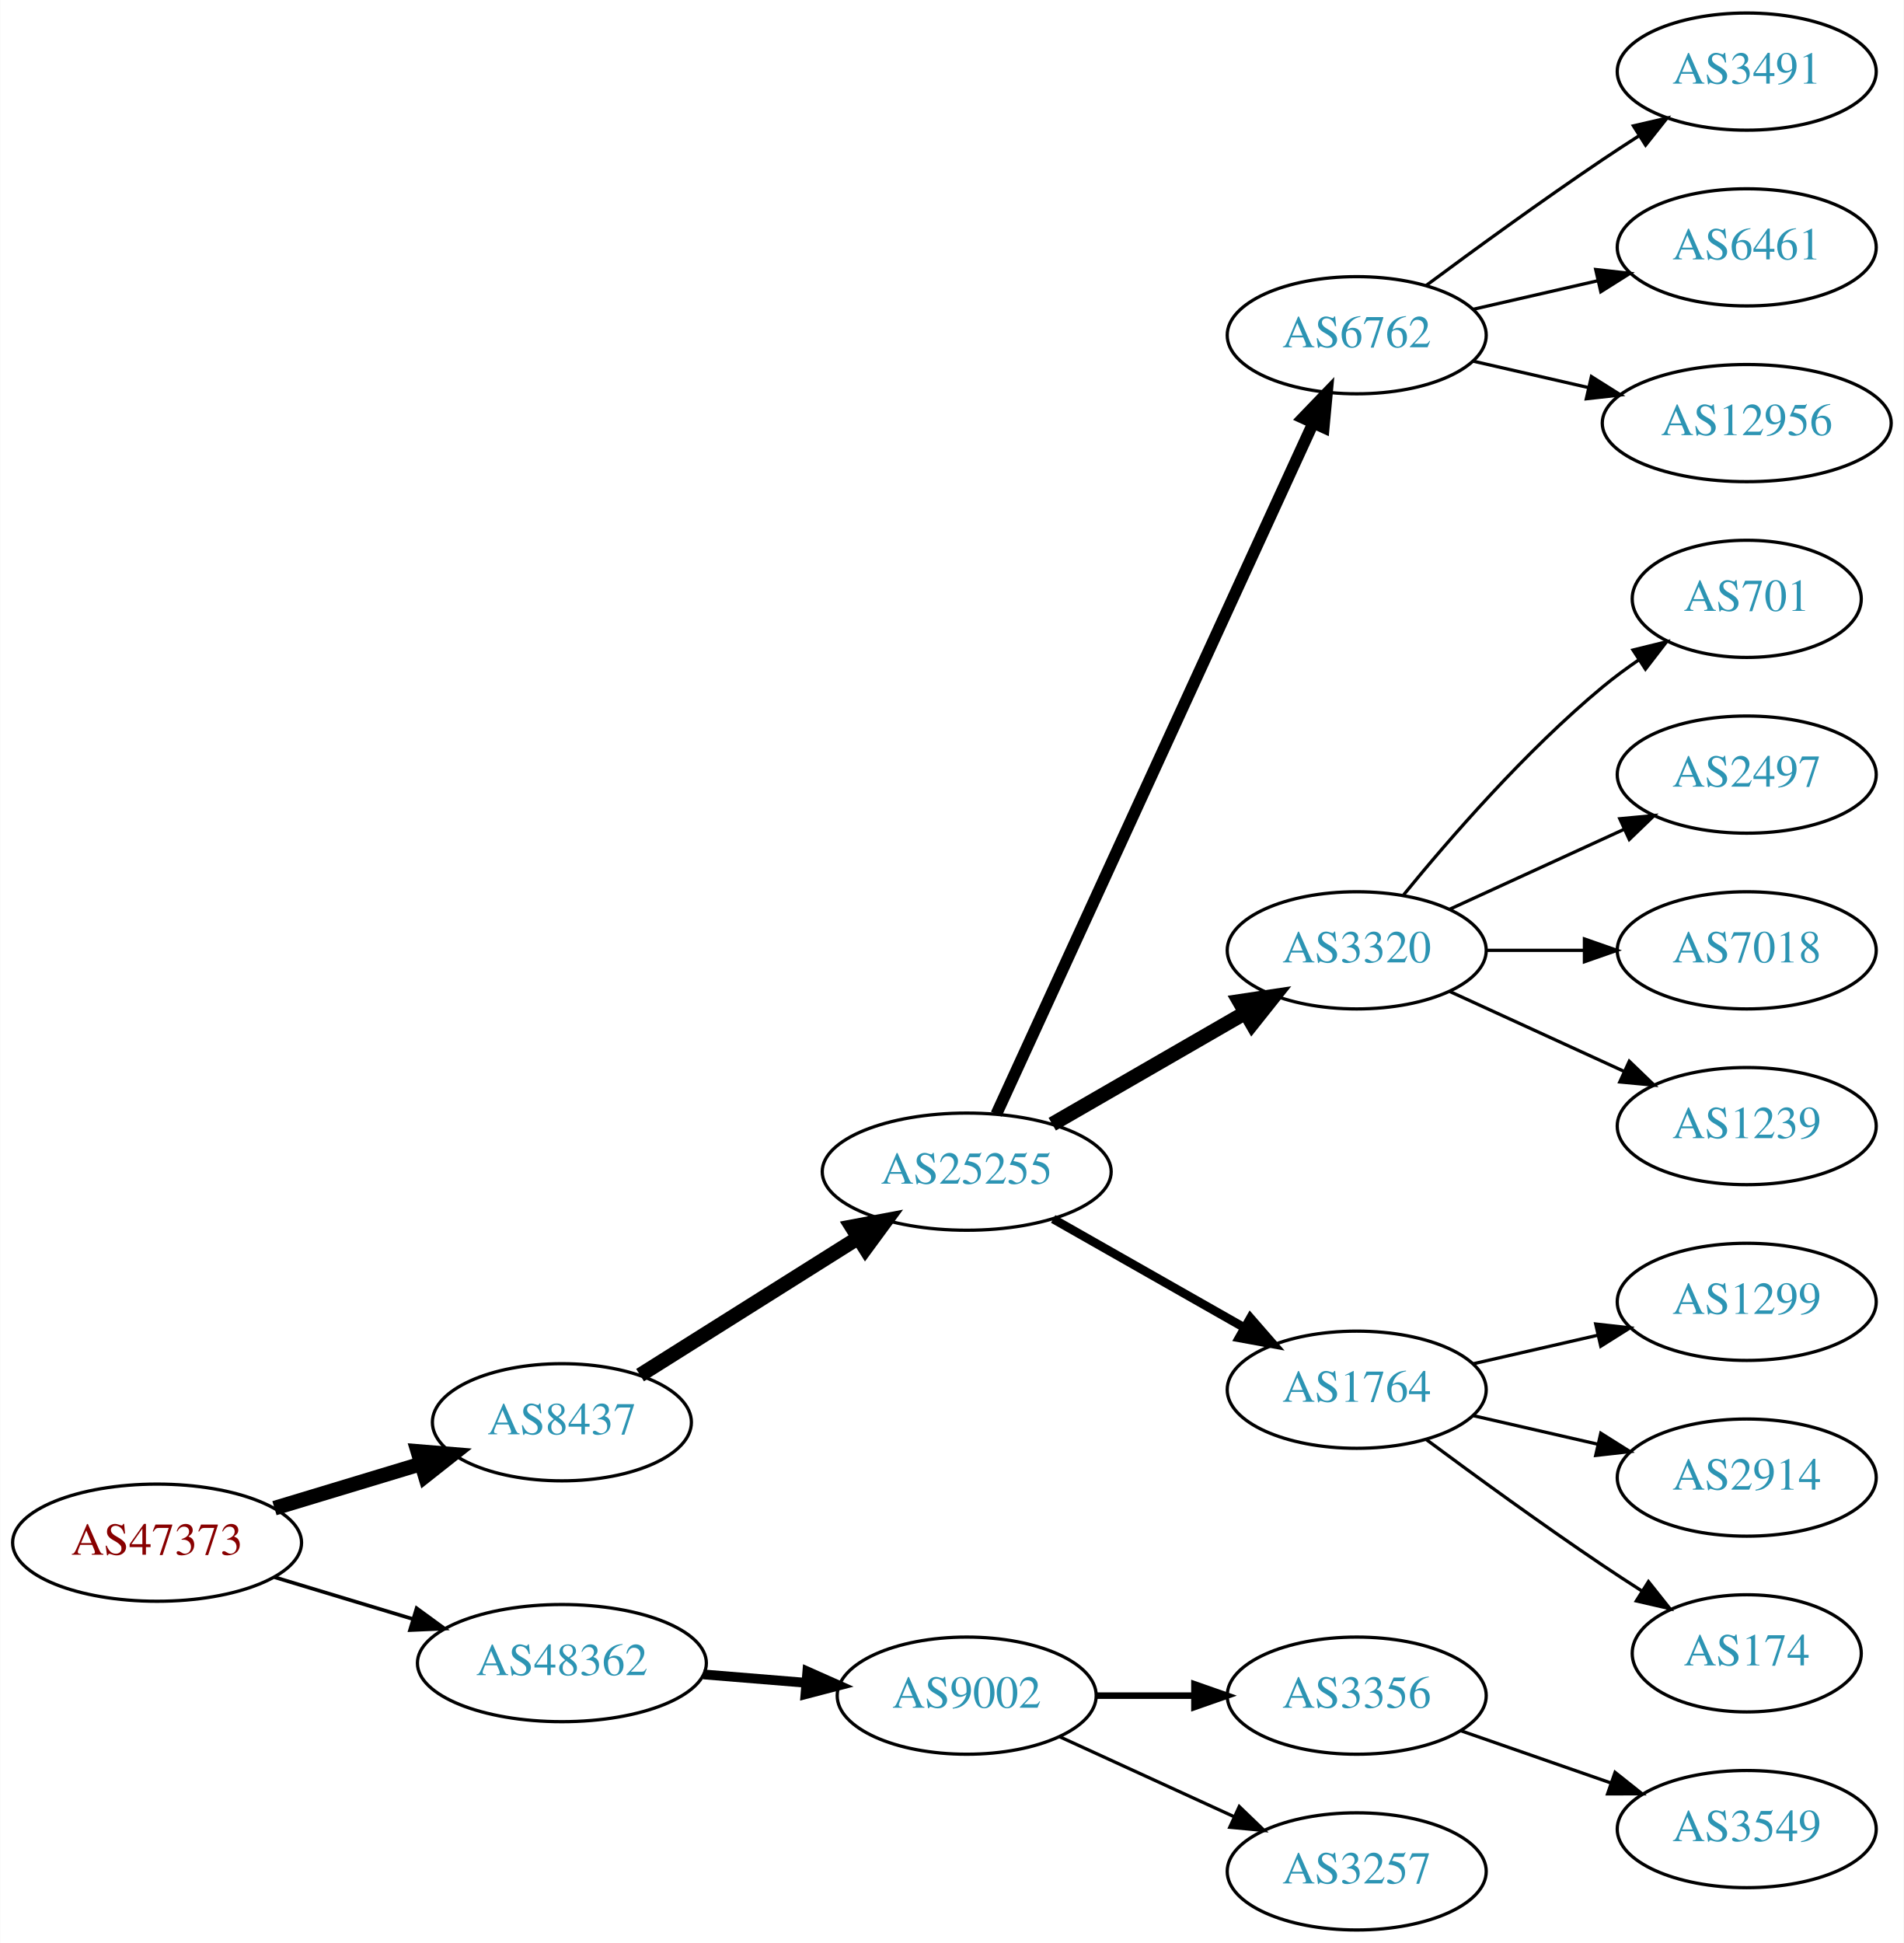
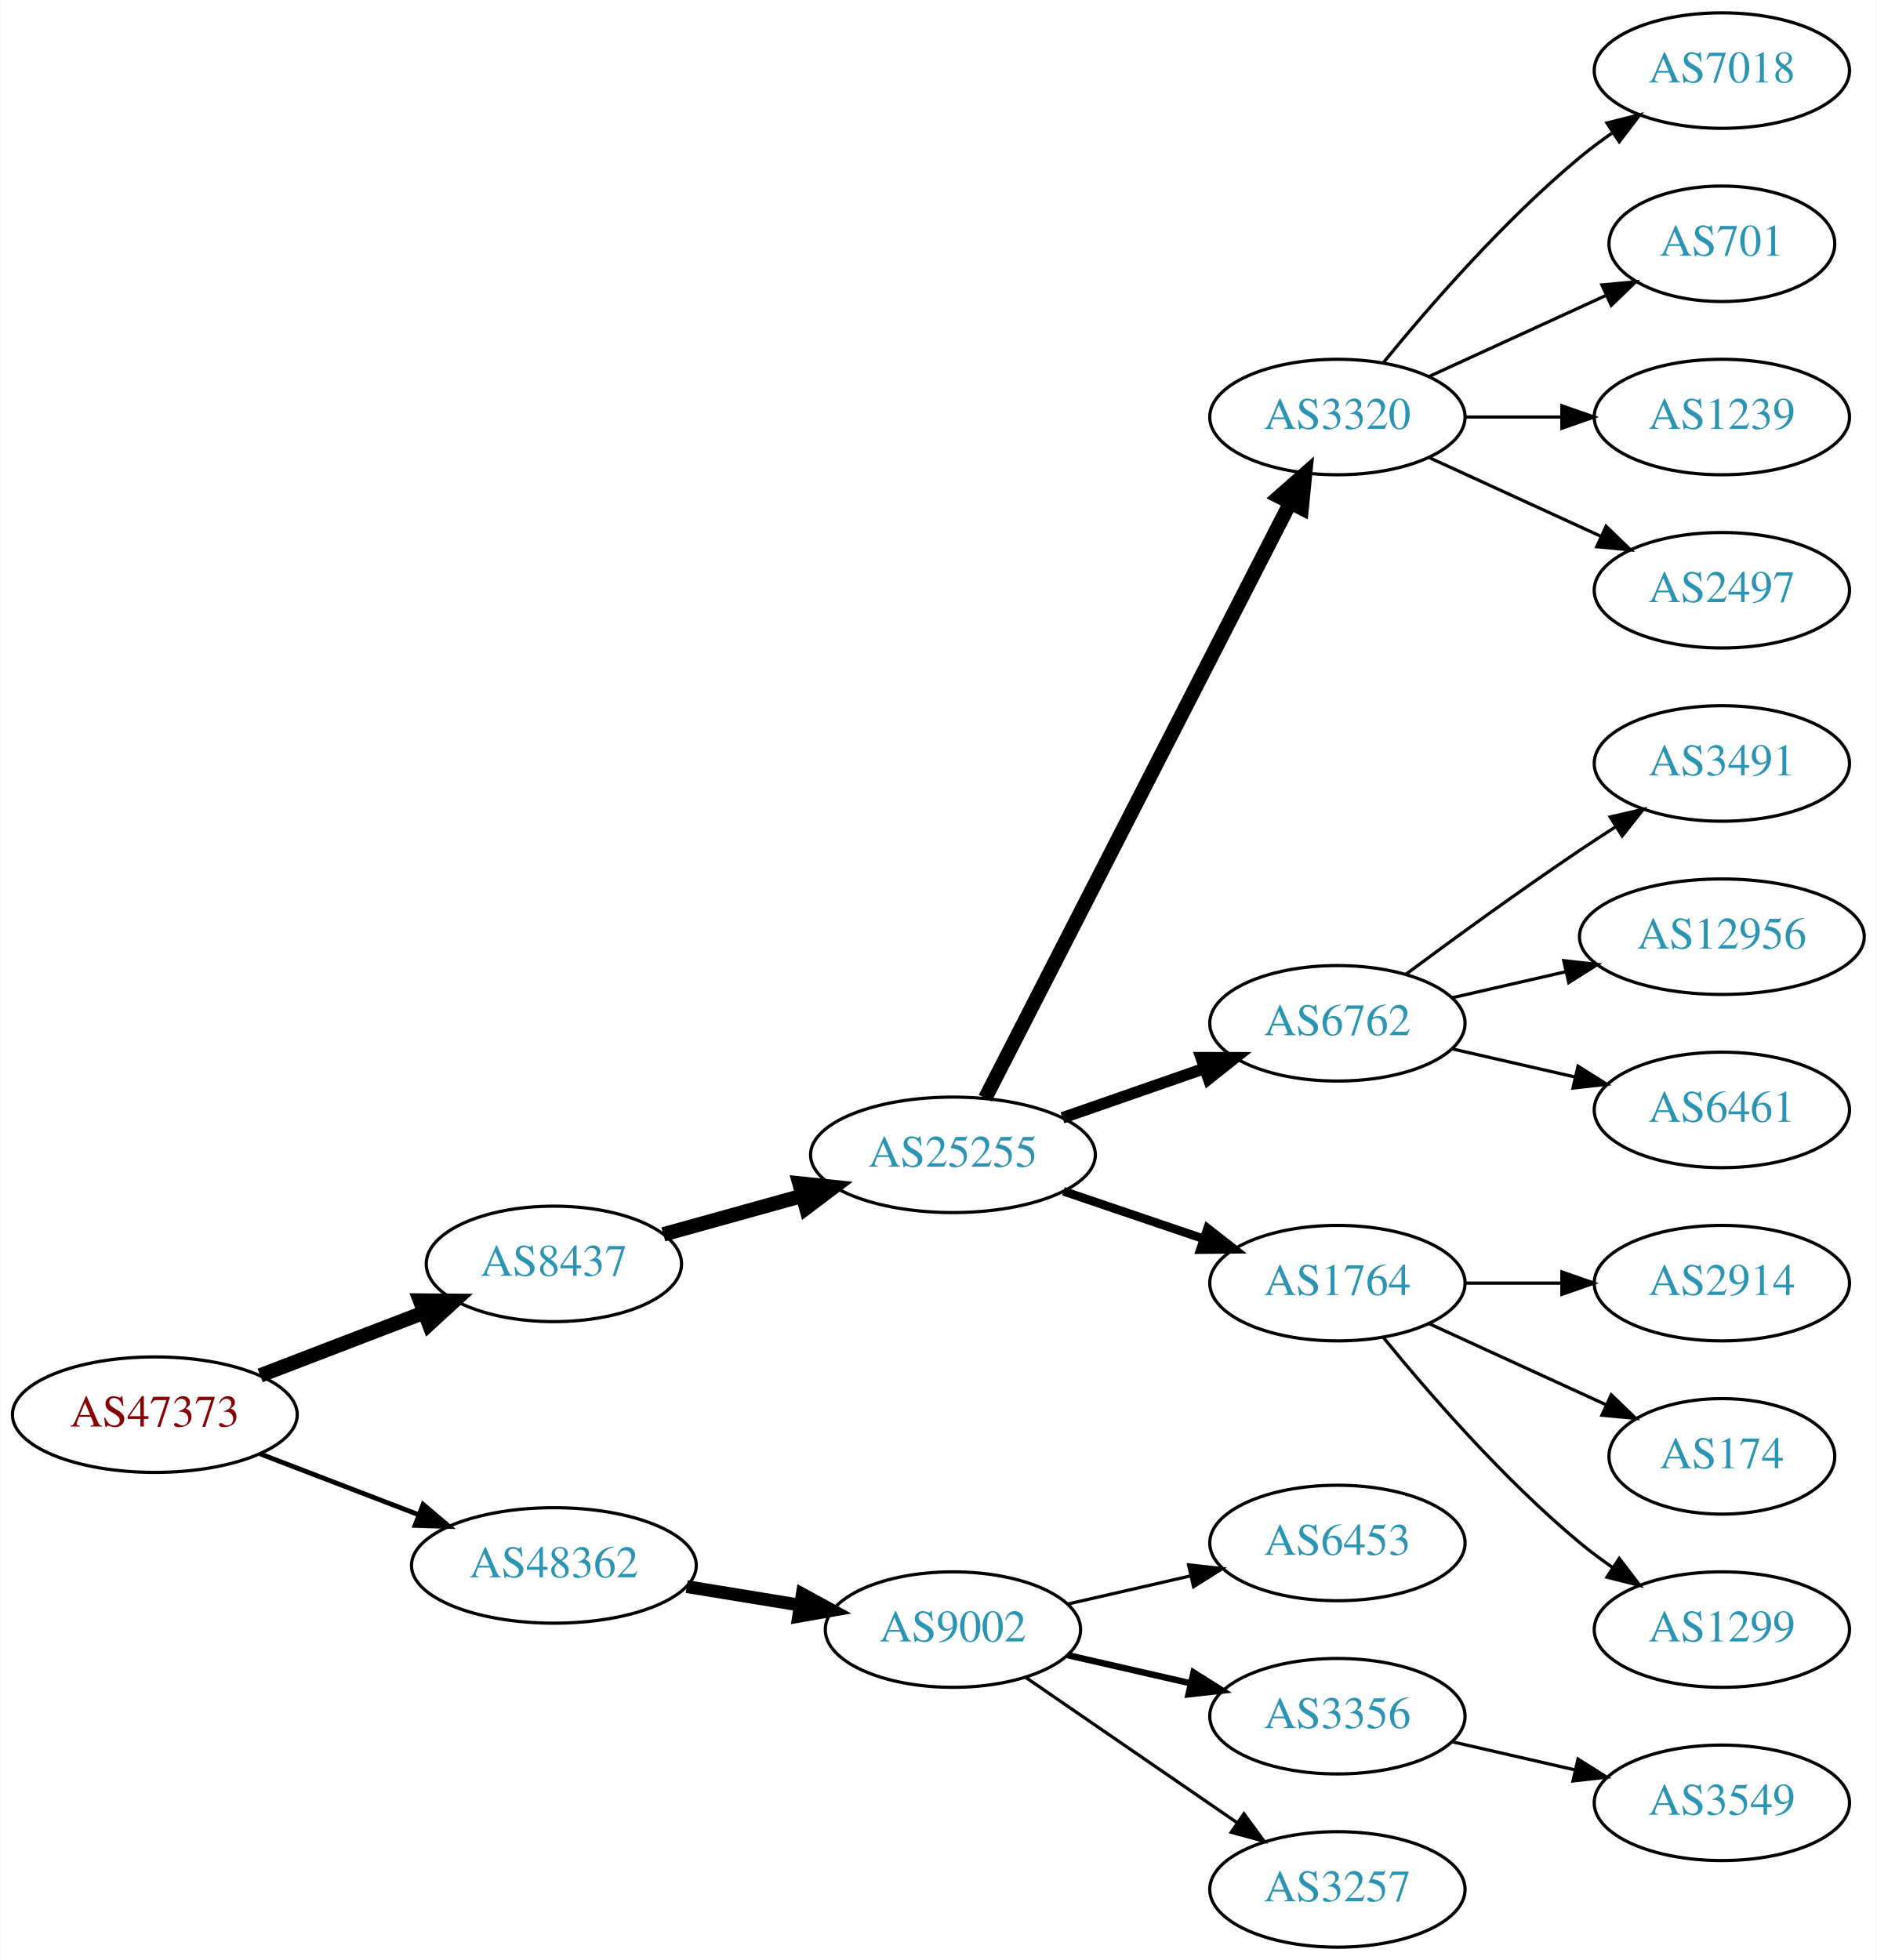
- <svg xmlns="http://www.w3.org/2000/svg" xmlns:xlink="http://www.w3.org/1999/xlink" width="585pt" height="597pt" viewBox="0.00 0.00 584.86 597.00">
-   <g id="graph0" class="graph" transform="scale(1 1) rotate(0) translate(4 593)">
-     <polygon fill="white" stroke="none" points="-4,4 -4,-593 580.862,-593 580.862,4 -4,4" />
+ <svg xmlns="http://www.w3.org/2000/svg" xmlns:xlink="http://www.w3.org/1999/xlink" width="585pt" height="611pt" viewBox="0.00 0.00 584.86 611.00">
+   <g id="graph0" class="graph" transform="scale(1 1) rotate(0) translate(4 607)">
+     <polygon fill="white" stroke="none" points="-4,4 -4,-607 580.862,-607 580.862,4 -4,4" />
    <g id="node1" class="node">
      <g id="a_node1">
        <a xlink:href="/asn/47373" xlink:title="AS47373 ~ Getzner Werkstoffe GmbH [AT]">
-           <ellipse fill="#ffffff" stroke="black" cx="44.196" cy="-119" rx="44.393" ry="18" />
-           <text text-anchor="middle" x="44.196" y="-115.3" font-family="Times,serif" font-size="14.00" fill="#880000">AS47373</text>
+           <ellipse fill="#ffffff" stroke="black" cx="44.196" cy="-166" rx="44.393" ry="18" />
+           <text text-anchor="middle" x="44.196" y="-162.3" font-family="Times,serif" font-size="14.00" fill="#880000">AS47373</text>
        </a>
      </g>
    </g>
    <g id="node2" class="node">
      <g id="a_node2">
        <a xlink:href="/asn/8437" xlink:title="AS8437 ~ Hutchison Drei Austria GmbH [AT]">
-           <ellipse fill="#ffffff" stroke="black" cx="168.588" cy="-156" rx="39.794" ry="18" />
-           <text text-anchor="middle" x="168.588" y="-152.3" font-family="Times,serif" font-size="14.00" fill="#2c94b3">AS8437</text>
+           <ellipse fill="#ffffff" stroke="black" cx="168.588" cy="-213" rx="39.794" ry="18" />
+           <text text-anchor="middle" x="168.588" y="-209.3" font-family="Times,serif" font-size="14.00" fill="#2c94b3">AS8437</text>
        </a>
      </g>
    </g>
    <g id="edge1" class="edge">
-       <path fill="none" stroke="black" stroke-width="4.5" d="M80.269,-129.603C94.273,-133.836 110.524,-138.749 125.182,-143.18" />
-       <polygon fill="black" stroke="black" stroke-width="4.5" points="124.316,-147.032 135.028,-146.157 126.595,-139.494 124.316,-147.032" />
+       <path fill="none" stroke="black" stroke-width="4.5" d="M77.034,-178.226C92.665,-184.228 111.645,-191.517 128.183,-197.868" />
+       <polygon fill="black" stroke="black" stroke-width="4.5" points="126.847,-201.573 137.594,-201.482 129.67,-194.221 126.847,-201.573" />
    </g>
    <g id="node3" class="node">
      <g id="a_node3">
        <a xlink:href="/asn/48362" xlink:title="AS48362 ~ Stadtwerke Feldkirch [AT]">
-           <ellipse fill="#ffffff" stroke="black" cx="168.588" cy="-82" rx="44.393" ry="18" />
-           <text text-anchor="middle" x="168.588" y="-78.3" font-family="Times,serif" font-size="14.00" fill="#2c94b3">AS48362</text>
+           <ellipse fill="#ffffff" stroke="black" cx="168.588" cy="-119" rx="44.393" ry="18" />
+           <text text-anchor="middle" x="168.588" y="-115.3" font-family="Times,serif" font-size="14.00" fill="#2c94b3">AS48362</text>
        </a>
      </g>
    </g>
    <g id="edge2" class="edge">
-       <path fill="none" stroke="black" stroke-width="1.125" d="M80.269,-108.397C93.456,-104.411 108.636,-99.822 122.601,-95.6" />
-       <polygon fill="black" stroke="black" stroke-width="1.125" points="123.951,-98.848 132.51,-92.604 121.925,-92.148 123.951,-98.848" />
+       <path fill="none" stroke="black" stroke-width="1.5" d="M77.034,-153.774C92.049,-148.008 110.156,-141.055 126.219,-134.886" />
+       <polygon fill="black" stroke="black" stroke-width="1.5" points="127.829,-138.017 135.91,-131.165 125.32,-131.482 127.829,-138.017" />
    </g>
    <g id="node4" class="node">
      <g id="a_node4">
        <a xlink:href="/asn/25255" xlink:title="AS25255 ~ ==&gt; TELE2 AUSTRIA &lt;== [AT]">
-           <ellipse fill="#ffffff" stroke="black" cx="292.98" cy="-233" rx="44.393" ry="18" />
-           <text text-anchor="middle" x="292.98" y="-229.3" font-family="Times,serif" font-size="14.00" fill="#2c94b3">AS25255</text>
+           <ellipse fill="#ffffff" stroke="black" cx="292.98" cy="-247" rx="44.393" ry="18" />
+           <text text-anchor="middle" x="292.98" y="-243.3" font-family="Times,serif" font-size="14.00" fill="#2c94b3">AS25255</text>
        </a>
      </g>
    </g>
    <g id="edge3" class="edge">
-       <path fill="none" stroke="black" stroke-width="4.5" d="M192.609,-170.483C211.513,-182.376 238.51,-199.36 259.594,-212.625" />
-       <polygon fill="black" stroke="black" stroke-width="4.5" points="257.667,-216.064 268.228,-218.057 261.86,-209.399 257.667,-216.064" />
+       <path fill="none" stroke="black" stroke-width="4.5" d="M202.709,-222.201C216.054,-225.908 231.673,-230.247 246.083,-234.25" />
+       <polygon fill="black" stroke="black" stroke-width="4.5" points="245.134,-238.073 255.823,-236.956 247.241,-230.485 245.134,-238.073" />
    </g>
    <g id="node18" class="node">
      <g id="a_node18">
        <a xlink:href="/asn/9002" xlink:title="AS9002 ~ RETN Limited [EU]">
-           <ellipse fill="#ffffff" stroke="black" cx="292.98" cy="-72" rx="39.794" ry="18" />
-           <text text-anchor="middle" x="292.98" y="-68.3" font-family="Times,serif" font-size="14.00" fill="#2c94b3">AS9002</text>
+           <ellipse fill="#ffffff" stroke="black" cx="292.98" cy="-99" rx="39.794" ry="18" />
+           <text text-anchor="middle" x="292.98" y="-95.3" font-family="Times,serif" font-size="14.00" fill="#2c94b3">AS9002</text>
        </a>
      </g>
    </g>
    <g id="edge17" class="edge">
-       <path fill="none" stroke="black" stroke-width="3" d="M212.052,-78.531C222.201,-77.701 233.111,-76.81 243.508,-75.96" />
-       <polygon fill="black" stroke="black" stroke-width="3" points="244.006,-79.431 253.687,-75.129 243.436,-72.455 244.006,-79.431" />
+       <path fill="none" stroke="black" stroke-width="4" d="M210.003,-112.396C221.313,-110.548 233.696,-108.524 245.335,-106.622" />
+       <polygon fill="black" stroke="black" stroke-width="4" points="246.02,-110.057 255.325,-104.99 244.891,-103.148 246.02,-110.057" />
    </g>
    <g id="node5" class="node">
      <g id="a_node5">
-         <a xlink:href="/asn/6762" xlink:title="AS6762 ~ TELECOM ITALIA SPARKLE S.p.A. [IT]">
-           <ellipse fill="#ffffff" stroke="black" cx="412.823" cy="-490" rx="39.794" ry="18" />
-           <text text-anchor="middle" x="412.823" y="-486.3" font-family="Times,serif" font-size="14.00" fill="#2c94b3">AS6762</text>
+         <a xlink:href="/asn/3320" xlink:title="AS3320 ~ DTAG [DE]">
+           <ellipse fill="#ffffff" stroke="black" cx="412.823" cy="-477" rx="39.794" ry="18" />
+           <text text-anchor="middle" x="412.823" y="-473.3" font-family="Times,serif" font-size="14.00" fill="#2c94b3">AS3320</text>
        </a>
      </g>
    </g>
    <g id="edge4" class="edge">
-       <path fill="none" stroke="black" stroke-width="3.6" d="M302.08,-250.665C322.305,-294.772 375.129,-409.976 399.355,-462.809" />
-       <polygon fill="black" stroke="black" stroke-width="3.6" points="396.317,-464.581 403.666,-472.212 402.68,-461.663 396.317,-464.581" />
+       <path fill="none" stroke="black" stroke-width="4.5" d="M303.032,-264.666C323.553,-304.719 373.721,-402.634 398.09,-450.196" />
+       <polygon fill="black" stroke="black" stroke-width="4.5" points="394.677,-452.17 402.741,-459.274 401.685,-448.579 394.677,-452.17" />
    </g>
    <g id="node6" class="node">
      <g id="a_node6">
-         <a xlink:href="/asn/3320" xlink:title="AS3320 ~ DTAG [DE]">
-           <ellipse fill="#ffffff" stroke="black" cx="412.823" cy="-301" rx="39.794" ry="18" />
-           <text text-anchor="middle" x="412.823" y="-297.3" font-family="Times,serif" font-size="14.00" fill="#2c94b3">AS3320</text>
+         <a xlink:href="/asn/6762" xlink:title="AS6762 ~ TELECOM ITALIA SPARKLE S.p.A. [IT]">
+           <ellipse fill="#ffffff" stroke="black" cx="412.823" cy="-288" rx="39.794" ry="18" />
+           <text text-anchor="middle" x="412.823" y="-284.3" font-family="Times,serif" font-size="14.00" fill="#2c94b3">AS6762</text>
        </a>
      </g>
    </g>
    <g id="edge5" class="edge">
-       <path fill="none" stroke="black" stroke-width="4.5" d="M319.261,-247.588C336.58,-257.582 359.731,-270.941 378.547,-281.799" />
-       <polygon fill="black" stroke="black" stroke-width="4.5" points="376.762,-285.314 387.391,-286.902 380.698,-278.493 376.762,-285.314" />
+       <path fill="none" stroke="black" stroke-width="3.6" d="M327.12,-258.53C340.837,-263.302 356.877,-268.883 371.286,-273.896" />
+       <polygon fill="black" stroke="black" stroke-width="3.6" points="370.358,-277.279 380.953,-277.26 372.658,-270.668 370.358,-277.279" />
    </g>
    <g id="node7" class="node">
      <g id="a_node7">
        <a xlink:href="/asn/1764" xlink:title="AS1764 ~ NEXTLAYER-AS [AT]">
-           <ellipse fill="#ffffff" stroke="black" cx="412.823" cy="-166" rx="39.794" ry="18" />
-           <text text-anchor="middle" x="412.823" y="-162.3" font-family="Times,serif" font-size="14.00" fill="#2c94b3">AS1764</text>
+           <ellipse fill="#ffffff" stroke="black" cx="412.823" cy="-207" rx="39.794" ry="18" />
+           <text text-anchor="middle" x="412.823" y="-203.3" font-family="Times,serif" font-size="14.00" fill="#2c94b3">AS1764</text>
        </a>
      </g>
    </g>
    <g id="edge6" class="edge">
-       <path fill="none" stroke="black" stroke-width="2.7" d="M319.55,-218.462C336.77,-208.672 359.655,-195.66 378.326,-185.045" />
-       <polygon fill="black" stroke="black" stroke-width="2.7" points="380.147,-188.036 387.11,-180.05 376.687,-181.95 380.147,-188.036" />
+       <path fill="none" stroke="black" stroke-width="2.7" d="M327.434,-235.645C341.035,-231.028 356.877,-225.651 371.138,-220.81" />
+       <polygon fill="black" stroke="black" stroke-width="2.7" points="372.368,-224.089 380.712,-217.56 370.118,-217.46 372.368,-224.089" />
    </g>
    <g id="node8" class="node">
      <g id="a_node8">
-         <a xlink:href="/asn/3491" xlink:title="AS3491 ~ PCCW Global, Inc. [US]">
-           <ellipse fill="#ffffff" stroke="black" cx="532.666" cy="-571" rx="39.794" ry="18" />
-           <text text-anchor="middle" x="532.666" y="-567.3" font-family="Times,serif" font-size="14.00" fill="#2c94b3">AS3491</text>
+         <a xlink:href="/asn/7018" xlink:title="AS7018 ~ AT&amp;T Services, Inc. [US]">
+           <ellipse fill="#ffffff" stroke="black" cx="532.666" cy="-585" rx="39.794" ry="18" />
+           <text text-anchor="middle" x="532.666" y="-581.3" font-family="Times,serif" font-size="14.00" fill="#2c94b3">AS7018</text>
        </a>
      </g>
    </g>
    <g id="edge7" class="edge">
-       <path fill="none" stroke="black" d="M434.153,-505.277C449.016,-516.304 469.76,-531.407 488.469,-544 492.018,-546.389 495.769,-548.839 499.517,-551.242" />
-       <polygon fill="black" stroke="black" points="497.843,-554.325 508.166,-556.712 501.585,-548.409 497.843,-554.325" />
+       <path fill="none" stroke="black" d="M427.242,-494.065C441.357,-511.375 464.771,-538.345 488.469,-558 491.686,-560.668 495.186,-563.27 498.757,-565.741" />
+       <polygon fill="black" stroke="black" points="496.835,-568.666 507.113,-571.236 500.68,-562.817 496.835,-568.666" />
    </g>
    <g id="node9" class="node">
      <g id="a_node9">
-         <a xlink:href="/asn/6461" xlink:title="AS6461 ~ Zayo Bandwidth [US]">
-           <ellipse fill="#ffffff" stroke="black" cx="532.666" cy="-517" rx="39.794" ry="18" />
-           <text text-anchor="middle" x="532.666" y="-513.3" font-family="Times,serif" font-size="14.00" fill="#2c94b3">AS6461</text>
+         <a xlink:href="/asn/701" xlink:title="AS701 ~ UUNET [US]">
+           <ellipse fill="#ffffff" stroke="black" cx="532.666" cy="-531" rx="35.194" ry="18" />
+           <text text-anchor="middle" x="532.666" y="-527.3" font-family="Times,serif" font-size="14.00" fill="#2c94b3">AS701</text>
        </a>
      </g>
    </g>
    <g id="edge8" class="edge">
-       <path fill="none" stroke="black" d="M448.542,-497.955C460.542,-500.704 474.163,-503.825 486.856,-506.733" />
-       <polygon fill="black" stroke="black" points="486.258,-510.187 496.787,-509.009 487.821,-503.364 486.258,-510.187" />
+       <path fill="none" stroke="black" d="M441.452,-489.661C457.868,-497.183 478.85,-506.798 496.446,-514.861" />
+       <polygon fill="black" stroke="black" points="495.275,-518.174 505.824,-519.158 498.191,-511.811 495.275,-518.174" />
    </g>
    <g id="node10" class="node">
      <g id="a_node10">
-         <a xlink:href="/asn/12956" xlink:title="AS12956 ~ TELXIUS [ES]">
-           <ellipse fill="#ffffff" stroke="black" cx="532.666" cy="-463" rx="44.393" ry="18" />
-           <text text-anchor="middle" x="532.666" y="-459.3" font-family="Times,serif" font-size="14.00" fill="#2c94b3">AS12956</text>
+         <a xlink:href="/asn/1239" xlink:title="AS1239 ~ Sprint [US]">
+           <ellipse fill="#ffffff" stroke="black" cx="532.666" cy="-477" rx="39.794" ry="18" />
+           <text text-anchor="middle" x="532.666" y="-473.3" font-family="Times,serif" font-size="14.00" fill="#2c94b3">AS1239</text>
        </a>
      </g>
    </g>
    <g id="edge9" class="edge">
-       <path fill="none" stroke="black" d="M448.542,-482.045C459.681,-479.493 472.216,-476.621 484.109,-473.896" />
-       <polygon fill="black" stroke="black" points="484.938,-477.297 493.903,-471.652 483.374,-470.474 484.938,-477.297" />
+       <path fill="none" stroke="black" d="M452.736,-477C462.289,-477 472.639,-477 482.601,-477" />
+       <polygon fill="black" stroke="black" points="482.794,-480.5 492.794,-477 482.794,-473.5 482.794,-480.5" />
    </g>
    <g id="node11" class="node">
      <g id="a_node11">
-         <a xlink:href="/asn/701" xlink:title="AS701 ~ UUNET [US]">
-           <ellipse fill="#ffffff" stroke="black" cx="532.666" cy="-409" rx="35.194" ry="18" />
-           <text text-anchor="middle" x="532.666" y="-405.3" font-family="Times,serif" font-size="14.00" fill="#2c94b3">AS701</text>
+         <a xlink:href="/asn/2497" xlink:title="AS2497 ~ Internet Initiative Japan Inc. [JP]">
+           <ellipse fill="#ffffff" stroke="black" cx="532.666" cy="-423" rx="39.794" ry="18" />
+           <text text-anchor="middle" x="532.666" y="-419.3" font-family="Times,serif" font-size="14.00" fill="#2c94b3">AS2497</text>
        </a>
      </g>
    </g>
    <g id="edge10" class="edge">
-       <path fill="none" stroke="black" d="M427.242,-318.065C441.357,-335.375 464.771,-362.345 488.469,-382 491.933,-384.872 495.725,-387.669 499.58,-390.308" />
-       <polygon fill="black" stroke="black" points="497.722,-393.275 508.012,-395.797 501.541,-387.408 497.722,-393.275" />
+       <path fill="none" stroke="black" d="M441.452,-464.339C457.409,-457.027 477.679,-447.739 494.962,-439.819" />
+       <polygon fill="black" stroke="black" points="496.577,-442.929 504.21,-435.581 493.661,-436.565 496.577,-442.929" />
    </g>
    <g id="node12" class="node">
      <g id="a_node12">
-         <a xlink:href="/asn/2497" xlink:title="AS2497 ~ Internet Initiative Japan Inc. [JP]">
-           <ellipse fill="#ffffff" stroke="black" cx="532.666" cy="-355" rx="39.794" ry="18" />
-           <text text-anchor="middle" x="532.666" y="-351.3" font-family="Times,serif" font-size="14.00" fill="#2c94b3">AS2497</text>
+         <a xlink:href="/asn/3491" xlink:title="AS3491 ~ PCCW Global, Inc. [US]">
+           <ellipse fill="#ffffff" stroke="black" cx="532.666" cy="-369" rx="39.794" ry="18" />
+           <text text-anchor="middle" x="532.666" y="-365.3" font-family="Times,serif" font-size="14.00" fill="#2c94b3">AS3491</text>
        </a>
      </g>
    </g>
    <g id="edge11" class="edge">
-       <path fill="none" stroke="black" d="M441.452,-313.661C457.409,-320.973 477.679,-330.261 494.962,-338.181" />
-       <polygon fill="black" stroke="black" points="493.661,-341.435 504.21,-342.419 496.577,-335.071 493.661,-341.435" />
+       <path fill="none" stroke="black" d="M434.153,-303.277C449.016,-314.304 469.76,-329.407 488.469,-342 492.018,-344.389 495.769,-346.839 499.517,-349.242" />
+       <polygon fill="black" stroke="black" points="497.843,-352.325 508.166,-354.712 501.585,-346.409 497.843,-352.325" />
    </g>
    <g id="node13" class="node">
      <g id="a_node13">
-         <a xlink:href="/asn/7018" xlink:title="AS7018 ~ AT&amp;T Services, Inc. [US]">
-           <ellipse fill="#ffffff" stroke="black" cx="532.666" cy="-301" rx="39.794" ry="18" />
-           <text text-anchor="middle" x="532.666" y="-297.3" font-family="Times,serif" font-size="14.00" fill="#2c94b3">AS7018</text>
+         <a xlink:href="/asn/12956" xlink:title="AS12956 ~ TELXIUS [ES]">
+           <ellipse fill="#ffffff" stroke="black" cx="532.666" cy="-315" rx="44.393" ry="18" />
+           <text text-anchor="middle" x="532.666" y="-311.3" font-family="Times,serif" font-size="14.00" fill="#2c94b3">AS12956</text>
        </a>
      </g>
    </g>
    <g id="edge12" class="edge">
-       <path fill="none" stroke="black" d="M452.736,-301C462.289,-301 472.639,-301 482.601,-301" />
-       <polygon fill="black" stroke="black" points="482.794,-304.5 492.794,-301 482.794,-297.5 482.794,-304.5" />
+       <path fill="none" stroke="black" d="M448.542,-295.955C459.681,-298.507 472.216,-301.379 484.109,-304.104" />
+       <polygon fill="black" stroke="black" points="483.374,-307.526 493.903,-306.348 484.938,-300.703 483.374,-307.526" />
    </g>
    <g id="node14" class="node">
      <g id="a_node14">
-         <a xlink:href="/asn/1239" xlink:title="AS1239 ~ Sprint [US]">
-           <ellipse fill="#ffffff" stroke="black" cx="532.666" cy="-247" rx="39.794" ry="18" />
-           <text text-anchor="middle" x="532.666" y="-243.3" font-family="Times,serif" font-size="14.00" fill="#2c94b3">AS1239</text>
+         <a xlink:href="/asn/6461" xlink:title="AS6461 ~ Zayo Bandwidth [US]">
+           <ellipse fill="#ffffff" stroke="black" cx="532.666" cy="-261" rx="39.794" ry="18" />
+           <text text-anchor="middle" x="532.666" y="-257.3" font-family="Times,serif" font-size="14.00" fill="#2c94b3">AS6461</text>
        </a>
      </g>
    </g>
    <g id="edge13" class="edge">
-       <path fill="none" stroke="black" d="M441.452,-288.339C457.409,-281.027 477.679,-271.739 494.962,-263.819" />
-       <polygon fill="black" stroke="black" points="496.577,-266.929 504.21,-259.581 493.661,-260.565 496.577,-266.929" />
+       <path fill="none" stroke="black" d="M448.542,-280.045C460.542,-277.296 474.163,-274.175 486.856,-271.267" />
+       <polygon fill="black" stroke="black" points="487.821,-274.636 496.787,-268.991 486.258,-267.813 487.821,-274.636" />
    </g>
    <g id="node15" class="node">
      <g id="a_node15">
-         <a xlink:href="/asn/1299" xlink:title="AS1299 ~ Telia Carrier [EU]">
-           <ellipse fill="#ffffff" stroke="black" cx="532.666" cy="-193" rx="39.794" ry="18" />
-           <text text-anchor="middle" x="532.666" y="-189.3" font-family="Times,serif" font-size="14.00" fill="#2c94b3">AS1299</text>
+         <a xlink:href="/asn/2914" xlink:title="AS2914 ~ NTT America, Inc. [US]">
+           <ellipse fill="#ffffff" stroke="black" cx="532.666" cy="-207" rx="39.794" ry="18" />
+           <text text-anchor="middle" x="532.666" y="-203.3" font-family="Times,serif" font-size="14.00" fill="#2c94b3">AS2914</text>
        </a>
      </g>
    </g>
    <g id="edge14" class="edge">
-       <path fill="none" stroke="black" d="M448.542,-173.955C460.542,-176.704 474.163,-179.825 486.856,-182.733" />
-       <polygon fill="black" stroke="black" points="486.258,-186.187 496.787,-185.009 487.821,-179.364 486.258,-186.187" />
+       <path fill="none" stroke="black" d="M452.736,-207C462.289,-207 472.639,-207 482.601,-207" />
+       <polygon fill="black" stroke="black" points="482.794,-210.5 492.794,-207 482.794,-203.5 482.794,-210.5" />
    </g>
    <g id="node16" class="node">
      <g id="a_node16">
-         <a xlink:href="/asn/2914" xlink:title="AS2914 ~ NTT America, Inc. [US]">
-           <ellipse fill="#ffffff" stroke="black" cx="532.666" cy="-139" rx="39.794" ry="18" />
-           <text text-anchor="middle" x="532.666" y="-135.3" font-family="Times,serif" font-size="14.00" fill="#2c94b3">AS2914</text>
+         <a xlink:href="/asn/174" xlink:title="AS174 ~ Cogent Communications [US]">
+           <ellipse fill="#ffffff" stroke="black" cx="532.666" cy="-153" rx="35.194" ry="18" />
+           <text text-anchor="middle" x="532.666" y="-149.3" font-family="Times,serif" font-size="14.00" fill="#2c94b3">AS174</text>
        </a>
      </g>
    </g>
    <g id="edge15" class="edge">
-       <path fill="none" stroke="black" d="M448.542,-158.045C460.542,-155.296 474.163,-152.175 486.856,-149.267" />
-       <polygon fill="black" stroke="black" points="487.821,-152.636 496.787,-146.991 486.258,-145.813 487.821,-152.636" />
+       <path fill="none" stroke="black" d="M441.452,-194.339C457.868,-186.817 478.85,-177.202 496.446,-169.139" />
+       <polygon fill="black" stroke="black" points="498.191,-172.189 505.824,-164.842 495.275,-165.826 498.191,-172.189" />
    </g>
    <g id="node17" class="node">
      <g id="a_node17">
-         <a xlink:href="/asn/174" xlink:title="AS174 ~ Cogent Communications [US]">
-           <ellipse fill="#ffffff" stroke="black" cx="532.666" cy="-85" rx="35.194" ry="18" />
-           <text text-anchor="middle" x="532.666" y="-81.3" font-family="Times,serif" font-size="14.00" fill="#2c94b3">AS174</text>
+         <a xlink:href="/asn/1299" xlink:title="AS1299 ~ Telia Carrier [EU]">
+           <ellipse fill="#ffffff" stroke="black" cx="532.666" cy="-99" rx="39.794" ry="18" />
+           <text text-anchor="middle" x="532.666" y="-95.3" font-family="Times,serif" font-size="14.00" fill="#2c94b3">AS1299</text>
        </a>
      </g>
    </g>
    <g id="edge16" class="edge">
-       <path fill="none" stroke="black" d="M434.153,-150.723C449.016,-139.696 469.76,-124.593 488.469,-112 492.287,-109.431 496.337,-106.79 500.367,-104.214" />
-       <polygon fill="black" stroke="black" points="502.471,-107.025 509.061,-98.729 498.736,-101.105 502.471,-107.025" />
+       <path fill="none" stroke="black" d="M427.242,-189.935C441.357,-172.625 464.771,-145.655 488.469,-126 491.686,-123.332 495.186,-120.73 498.757,-118.259" />
+       <polygon fill="black" stroke="black" points="500.68,-121.183 507.113,-112.764 496.835,-115.334 500.68,-121.183" />
    </g>
    <g id="node19" class="node">
      <g id="a_node19">
+         <a xlink:href="/asn/6453" xlink:title="AS6453 ~ TATA COMMUNICATIONS (AMERICA) INC [US]">
+           <ellipse fill="#ffffff" stroke="black" cx="412.823" cy="-126" rx="39.794" ry="18" />
+           <text text-anchor="middle" x="412.823" y="-122.3" font-family="Times,serif" font-size="14.00" fill="#2c94b3">AS6453</text>
+         </a>
+       </g>
+     </g>
+     <g id="edge18" class="edge">
+       <path fill="none" stroke="black" d="M328.7,-106.955C340.7,-109.704 354.32,-112.825 367.013,-115.733" />
+       <polygon fill="black" stroke="black" points="366.415,-119.187 376.945,-118.009 367.979,-112.364 366.415,-119.187" />
+     </g>
+     <g id="node20" class="node">
+       <g id="a_node20">
        <a xlink:href="/asn/3356" xlink:title="AS3356 ~ Level 3 Parent, LLC [US]">
          <ellipse fill="#ffffff" stroke="black" cx="412.823" cy="-72" rx="39.794" ry="18" />
          <text text-anchor="middle" x="412.823" y="-68.3" font-family="Times,serif" font-size="14.00" fill="#2c94b3">AS3356</text>
        </a>
      </g>
    </g>
-     <g id="edge18" class="edge">
-       <path fill="none" stroke="black" stroke-width="2" d="M332.893,-72C342.446,-72 352.796,-72 362.759,-72" />
-       <polygon fill="black" stroke="black" stroke-width="2" points="362.951,-75.5 372.951,-72 362.951,-68.5 362.951,-75.5" />
-     </g>
-     <g id="node20" class="node">
-       <g id="a_node20">
+     <g id="edge19" class="edge">
+       <path fill="none" stroke="black" stroke-width="2" d="M328.7,-91.045C340.7,-88.296 354.32,-85.175 367.013,-82.267" />
+       <polygon fill="black" stroke="black" stroke-width="2" points="367.979,-85.636 376.945,-79.991 366.415,-78.813 367.979,-85.636" />
+     </g>
+     <g id="node21" class="node">
+       <g id="a_node21">
        <a xlink:href="/asn/3257" xlink:title="AS3257 ~ GTT [DE]">
          <ellipse fill="#ffffff" stroke="black" cx="412.823" cy="-18" rx="39.794" ry="18" />
          <text text-anchor="middle" x="412.823" y="-14.3" font-family="Times,serif" font-size="14.00" fill="#2c94b3">AS3257</text>
        </a>
      </g>
    </g>
-     <g id="edge19" class="edge">
-       <path fill="none" stroke="black" d="M321.609,-59.339C337.566,-52.027 357.837,-42.739 375.119,-34.819" />
-       <polygon fill="black" stroke="black" points="376.734,-37.929 384.367,-30.581 373.818,-31.565 376.734,-37.929" />
-     </g>
-     <g id="node21" class="node">
-       <g id="a_node21">
+     <g id="edge20" class="edge">
+       <path fill="none" stroke="black" d="M315.595,-84.143C334.083,-71.435 360.897,-53.005 381.526,-38.825" />
+       <polygon fill="black" stroke="black" points="383.688,-41.586 389.947,-33.037 379.723,-35.817 383.688,-41.586" />
+     </g>
+     <g id="node22" class="node">
+       <g id="a_node22">
        <a xlink:href="/asn/3549" xlink:title="AS3549 ~ Level 3 Parent, LLC [US]">
-           <ellipse fill="#ffffff" stroke="black" cx="532.666" cy="-31" rx="39.794" ry="18" />
-           <text text-anchor="middle" x="532.666" y="-27.3" font-family="Times,serif" font-size="14.00" fill="#2c94b3">AS3549</text>
-         </a>
-       </g>
-     </g>
-     <g id="edge20" class="edge">
-       <path fill="none" stroke="black" d="M444.785,-61.228C458.881,-56.323 475.758,-50.452 490.871,-45.193" />
-       <polygon fill="black" stroke="black" points="492.207,-48.434 500.501,-41.843 489.907,-41.823 492.207,-48.434" />
+           <ellipse fill="#ffffff" stroke="black" cx="532.666" cy="-45" rx="39.794" ry="18" />
+           <text text-anchor="middle" x="532.666" y="-41.3" font-family="Times,serif" font-size="14.00" fill="#2c94b3">AS3549</text>
+         </a>
+       </g>
+     </g>
+     <g id="edge21" class="edge">
+       <path fill="none" stroke="black" d="M448.542,-64.045C460.542,-61.296 474.163,-58.175 486.856,-55.267" />
+       <polygon fill="black" stroke="black" points="487.821,-58.636 496.787,-52.991 486.258,-51.813 487.821,-58.636" />
    </g>
  </g>
</svg>
